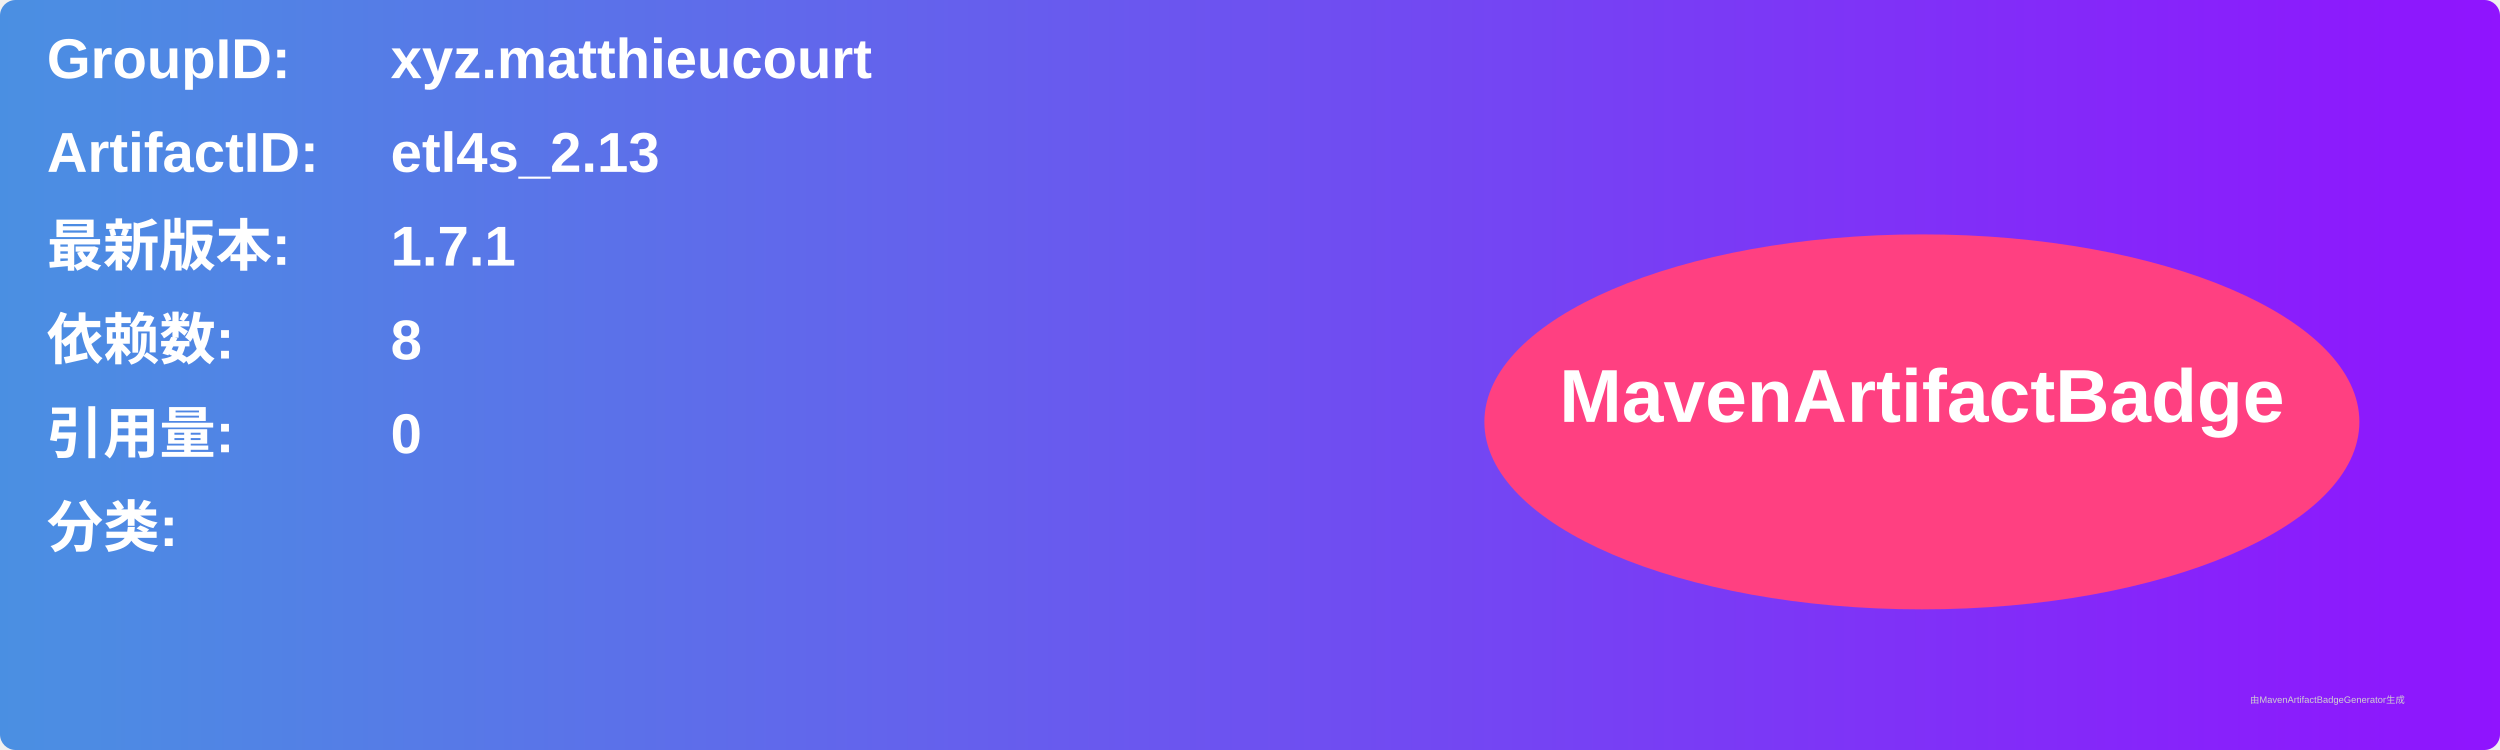
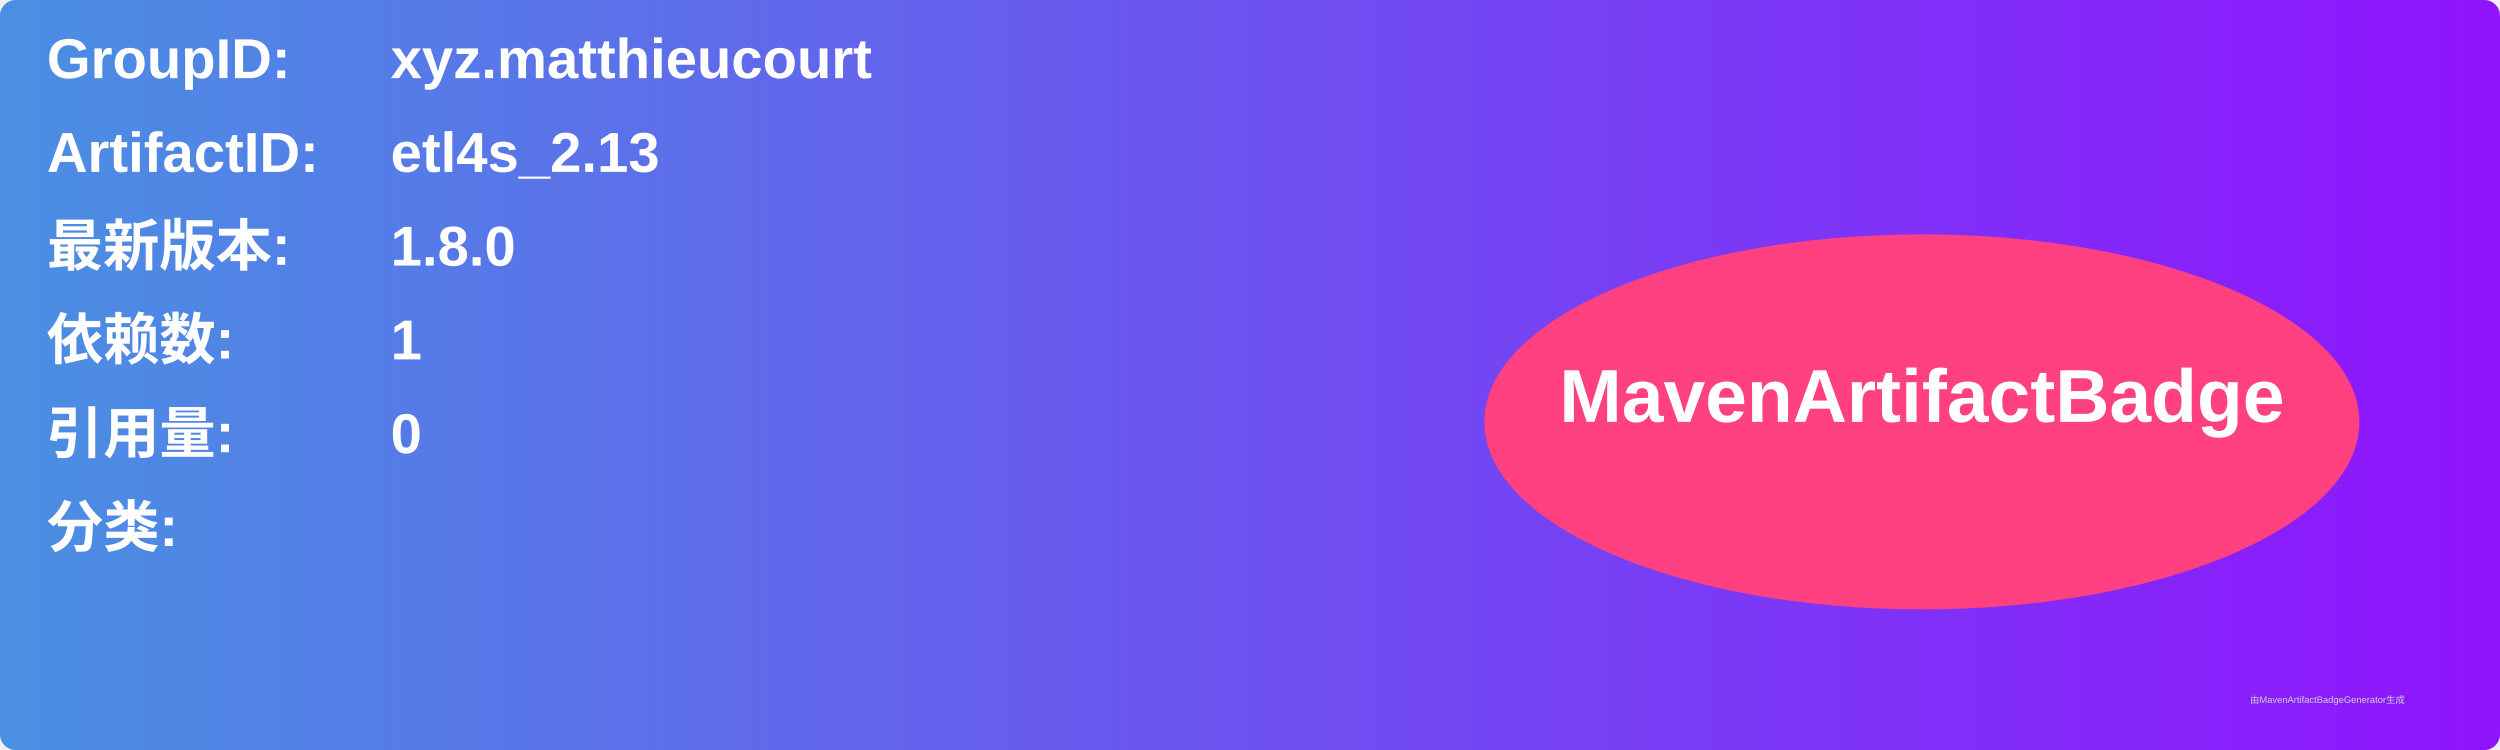
<svg xmlns="http://www.w3.org/2000/svg" width="800" height="240" viewBox="0 0 800 240">
  <linearGradient id="grad" x1="0%" y1="0%" x2="100%" y2="0%">
    <stop offset="0%" stop-color="#4a90e2" />
    <stop offset="100%" stop-color="#9013fe" />
  </linearGradient>
  <rect width="100%" height="100%" rx="5" ry="5" fill="url(#grad)" />
  <g transform="translate(15, 15)">
    <text x="0" y="10" font-family="Arial" font-size="18" fill="white" font-weight="bold" width="260">GroupID:</text>
    <text x="110" y="10" font-family="Arial" font-size="18" fill="white" font-weight="bold" width="460">xyz.matthieucourt</text>
    <text x="0" y="40" font-family="Arial" font-size="18" fill="white" font-weight="bold" width="260">ArtifactID:</text>
    <text x="110" y="40" font-family="Arial" font-size="18" fill="white" font-weight="bold" width="460">etl4s_2.13</text>
    <text x="0" y="70" font-family="Arial" font-size="18" fill="white" font-weight="bold">最新版本:</text>
    <text x="110" y="70" font-family="Arial" font-size="18" fill="white" font-weight="bold">
-       <tspan font-weight="bold">1.7.1</tspan>
+       <tspan font-weight="bold">1.8.0</tspan>
    </text>
    <text x="0" y="100" font-family="Arial" font-size="18" fill="white" font-weight="bold">依赖数: </text>
    <text x="110" y="100" font-family="Arial" font-size="18" fill="white">
-       <tspan font-weight="bold">8</tspan>
+       <tspan font-weight="bold">1</tspan>
    </text>
    <text x="0" y="130" font-family="Arial" font-size="18" fill="white" font-weight="bold">引用量: </text>
    <text x="110" y="130" font-family="Arial" font-size="18" fill="white">
      <tspan font-weight="bold">0</tspan>
    </text>
    <text x="0" y="160" font-family="Arial" font-size="18" fill="white" font-weight="bold">分类:</text>
    <text x="10" y="190" font-family="Arial" font-size="10" fill="white">
      <tspan font-weight="bold" />
    </text>
    <ellipse cx="600" cy="120" rx="140" ry="60" fill="#ff4081" />
    <text x="600" y="120" text-anchor="middle" font-family="Arial" font-size="24" fill="white" font-weight="bold">MavenArtifactBadge</text>
  </g>
  <text x="720" y="225" font-family="Arial" font-size="3" fill="#d0d0d0">由MavenArtifactBadgeGenerator生成</text>
</svg>
